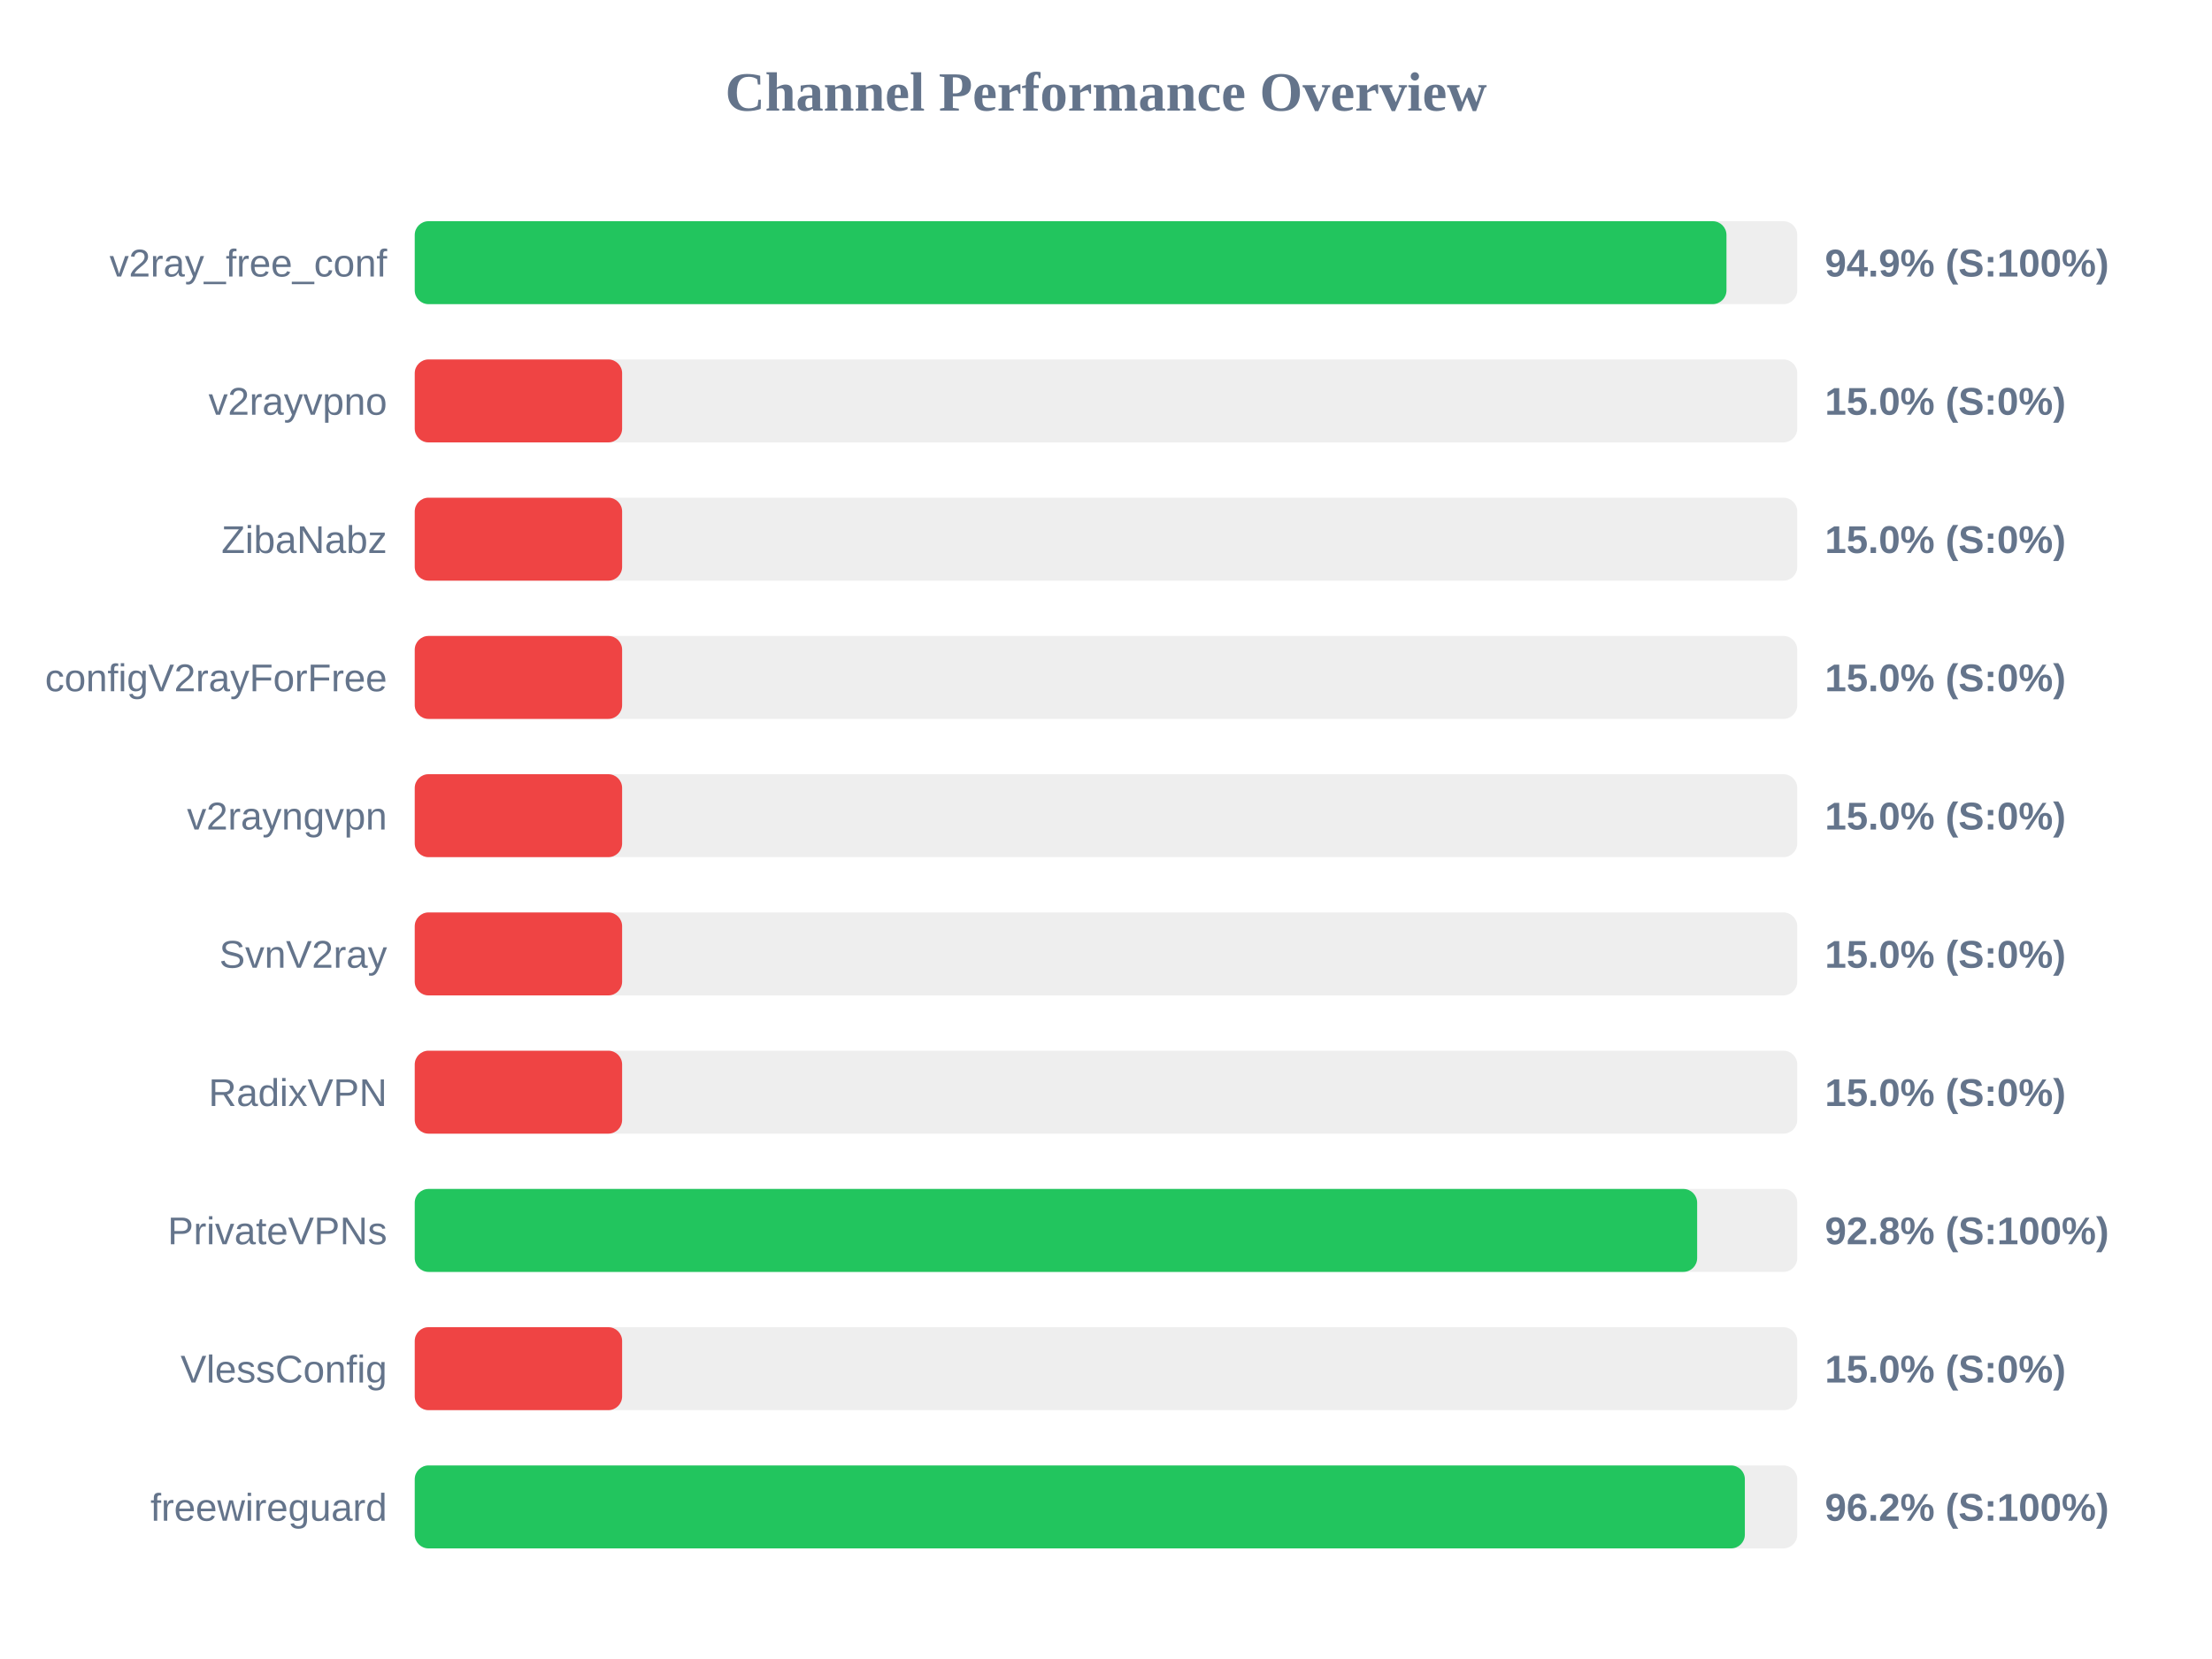
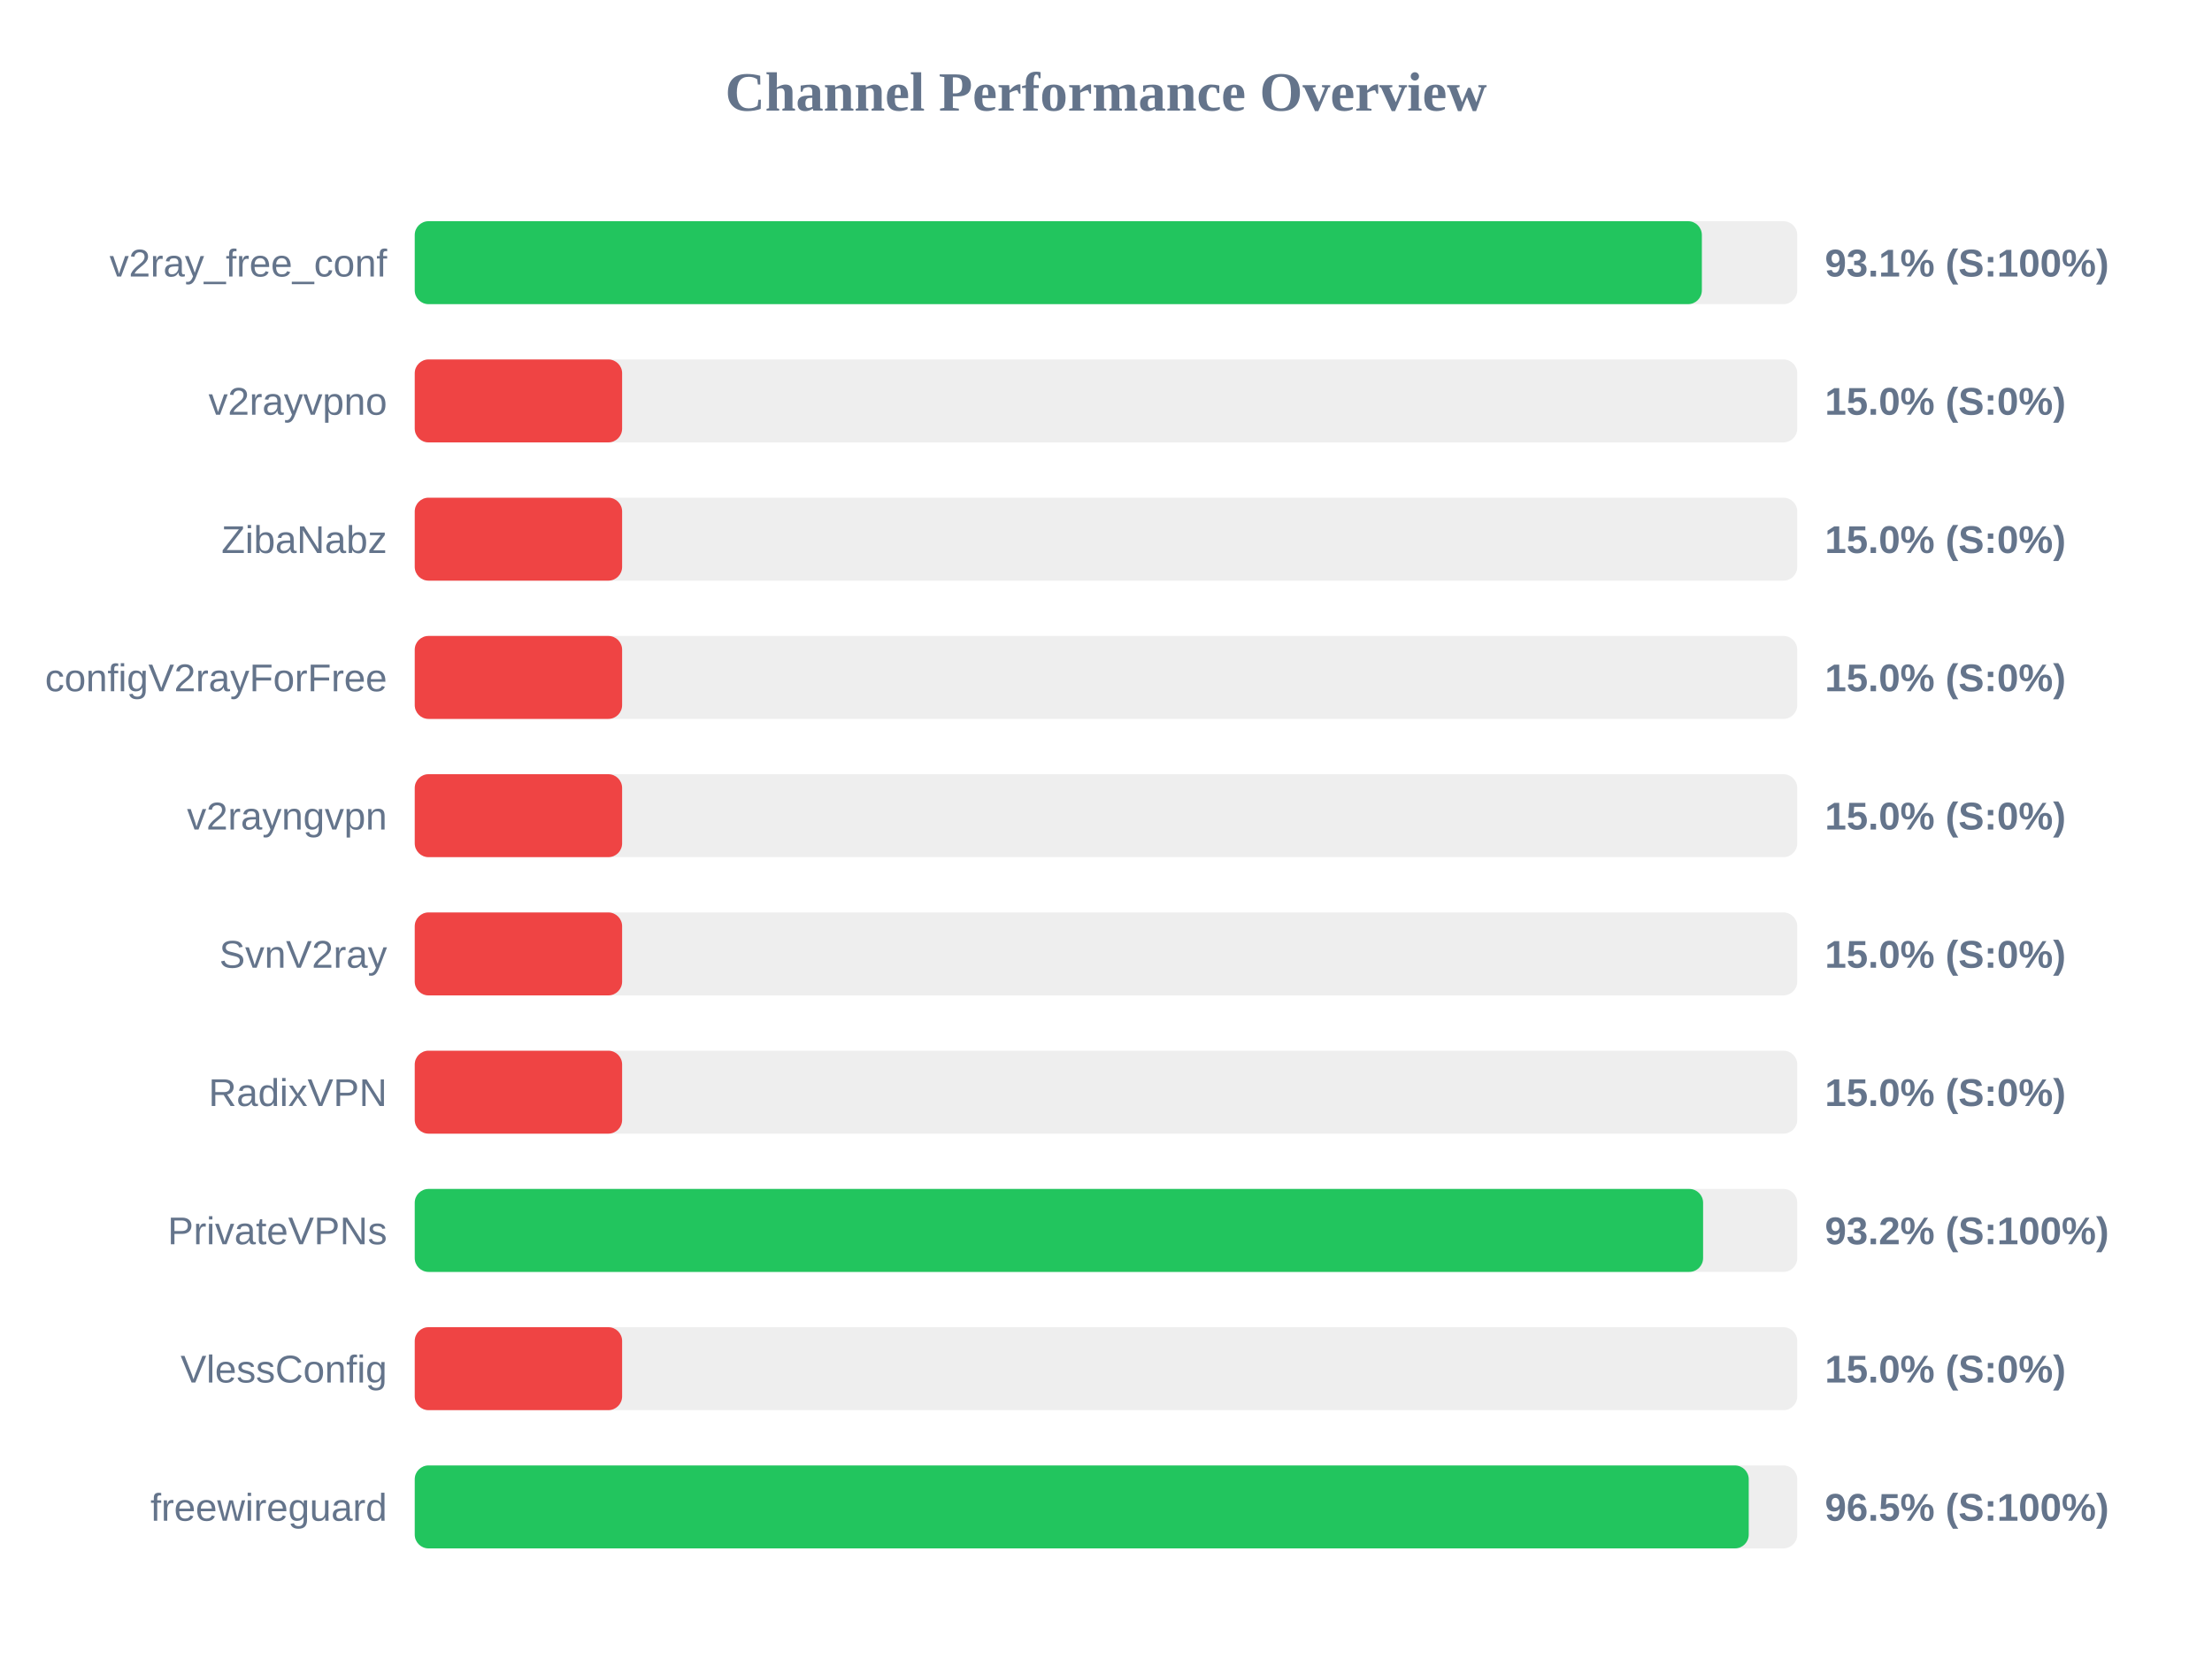
<svg xmlns="http://www.w3.org/2000/svg" width="800" height="600" version="1.1">
  <style>
        .row { font: 14px Arial; fill: #64748b; }
        .score { font: bold 14px Arial; fill: #64748b; }
    </style>
  <text x="400" y="40" text-anchor="middle" font-size="20px" font-weight="bold" fill="#64748b">Channel Performance Overview</text>
  <rect x="150" y="80" width="500" height="30" fill="#eee" rx="5" />
-   <rect x="150" y="80" width="474.4" height="30" fill="#22c55e" rx="5" />
+   <rect x="150" y="80" width="465.5" height="30" fill="#22c55e" rx="5" />
  <text x="140" y="100" text-anchor="end" class="row">v2ray_free_conf</text>
-   <text x="660" y="100" text-anchor="start" class="score">94.9% (S:100%)</text>
+   <text x="660" y="100" text-anchor="start" class="score">93.1% (S:100%)</text>
  <rect x="150" y="130" width="500" height="30" fill="#eee" rx="5" />
  <rect x="150" y="130" width="75.0" height="30" fill="#ef4444" rx="5" />
  <text x="140" y="150" text-anchor="end" class="row">v2rayvpno</text>
  <text x="660" y="150" text-anchor="start" class="score">15.0% (S:0%)</text>
  <rect x="150" y="180" width="500" height="30" fill="#eee" rx="5" />
  <rect x="150" y="180" width="75.0" height="30" fill="#ef4444" rx="5" />
  <text x="140" y="200" text-anchor="end" class="row">ZibaNabz</text>
  <text x="660" y="200" text-anchor="start" class="score">15.0% (S:0%)</text>
  <rect x="150" y="230" width="500" height="30" fill="#eee" rx="5" />
  <rect x="150" y="230" width="75.0" height="30" fill="#ef4444" rx="5" />
  <text x="140" y="250" text-anchor="end" class="row">configV2rayForFree</text>
  <text x="660" y="250" text-anchor="start" class="score">15.0% (S:0%)</text>
  <rect x="150" y="280" width="500" height="30" fill="#eee" rx="5" />
  <rect x="150" y="280" width="75.0" height="30" fill="#ef4444" rx="5" />
  <text x="140" y="300" text-anchor="end" class="row">v2rayngvpn</text>
  <text x="660" y="300" text-anchor="start" class="score">15.0% (S:0%)</text>
  <rect x="150" y="330" width="500" height="30" fill="#eee" rx="5" />
  <rect x="150" y="330" width="75.0" height="30" fill="#ef4444" rx="5" />
  <text x="140" y="350" text-anchor="end" class="row">SvnV2ray</text>
  <text x="660" y="350" text-anchor="start" class="score">15.0% (S:0%)</text>
  <rect x="150" y="380" width="500" height="30" fill="#eee" rx="5" />
  <rect x="150" y="380" width="75.0" height="30" fill="#ef4444" rx="5" />
  <text x="140" y="400" text-anchor="end" class="row">RadixVPN</text>
  <text x="660" y="400" text-anchor="start" class="score">15.0% (S:0%)</text>
  <rect x="150" y="430" width="500" height="30" fill="#eee" rx="5" />
-   <rect x="150" y="430" width="463.8" height="30" fill="#22c55e" rx="5" />
+   <rect x="150" y="430" width="465.95" height="30" fill="#22c55e" rx="5" />
  <text x="140" y="450" text-anchor="end" class="row">PrivateVPNs</text>
-   <text x="660" y="450" text-anchor="start" class="score">92.8% (S:100%)</text>
+   <text x="660" y="450" text-anchor="start" class="score">93.2% (S:100%)</text>
  <rect x="150" y="480" width="500" height="30" fill="#eee" rx="5" />
  <rect x="150" y="480" width="75.0" height="30" fill="#ef4444" rx="5" />
  <text x="140" y="500" text-anchor="end" class="row">VlessConfig</text>
  <text x="660" y="500" text-anchor="start" class="score">15.0% (S:0%)</text>
  <rect x="150" y="530" width="500" height="30" fill="#eee" rx="5" />
-   <rect x="150" y="530" width="481.05" height="30" fill="#22c55e" rx="5" />
+   <rect x="150" y="530" width="482.45" height="30" fill="#22c55e" rx="5" />
  <text x="140" y="550" text-anchor="end" class="row">freewireguard</text>
-   <text x="660" y="550" text-anchor="start" class="score">96.2% (S:100%)</text>
+   <text x="660" y="550" text-anchor="start" class="score">96.5% (S:100%)</text>
</svg>
